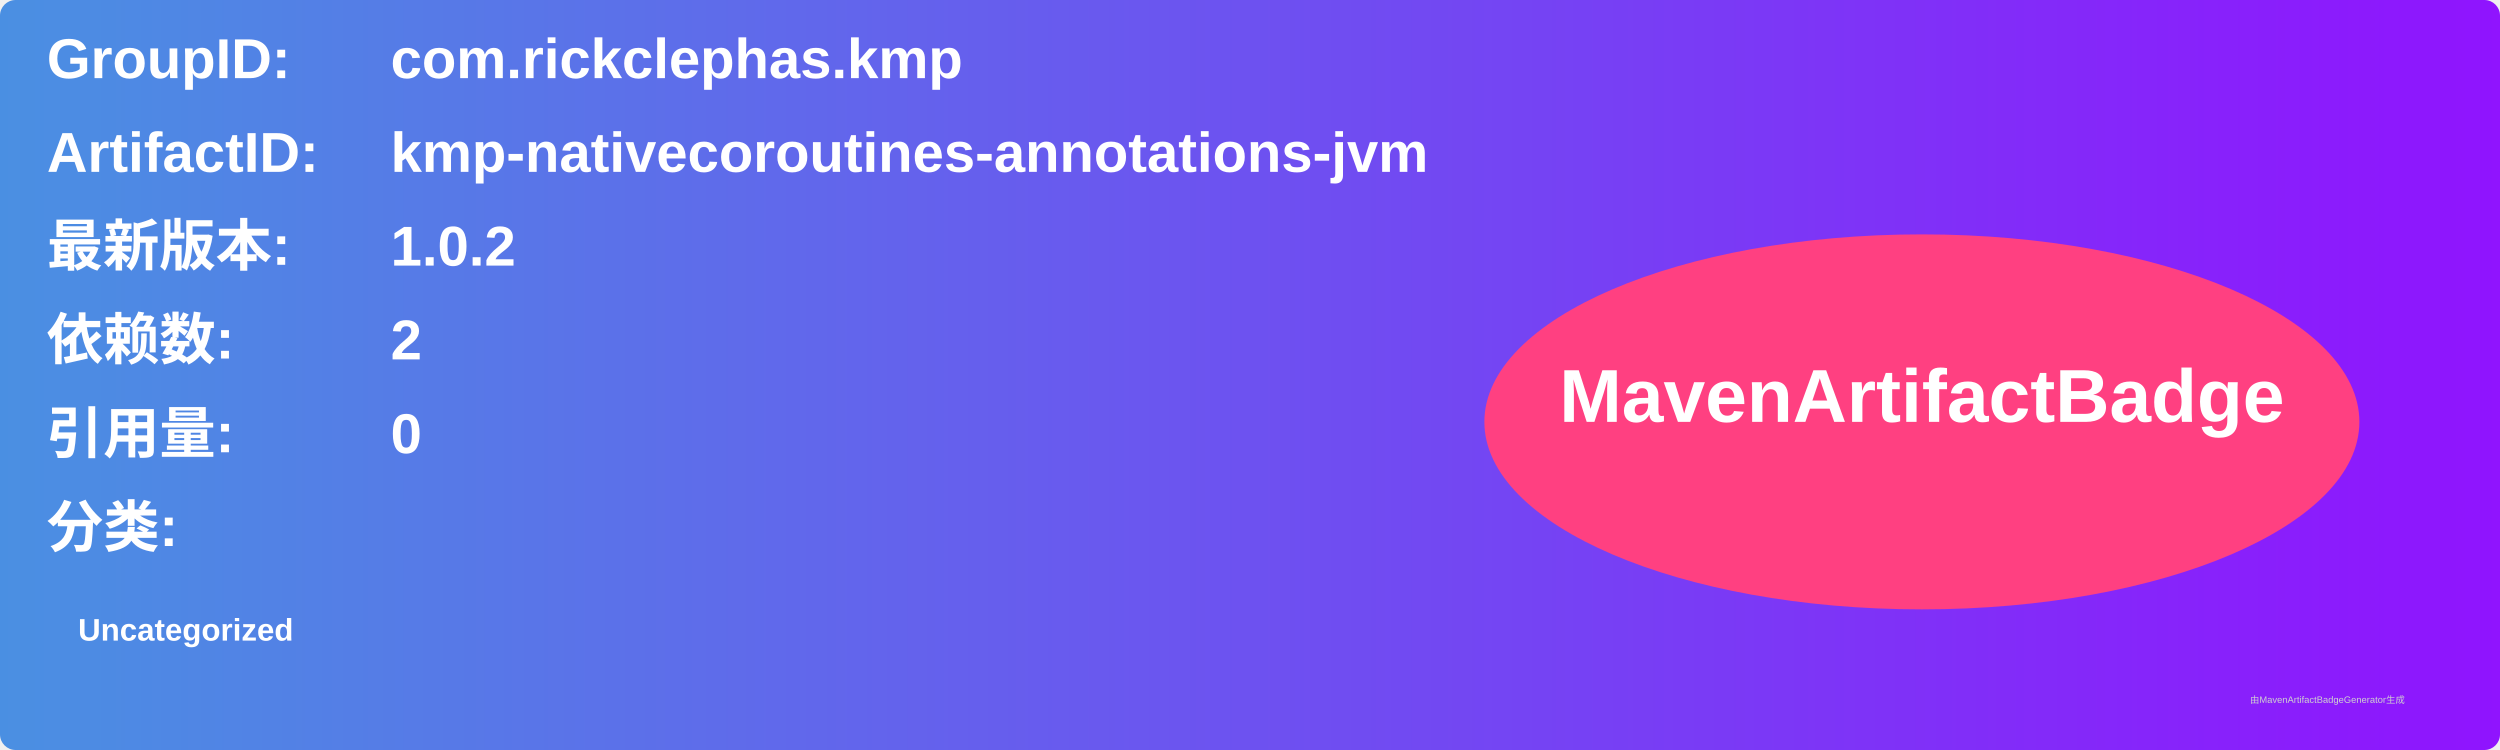
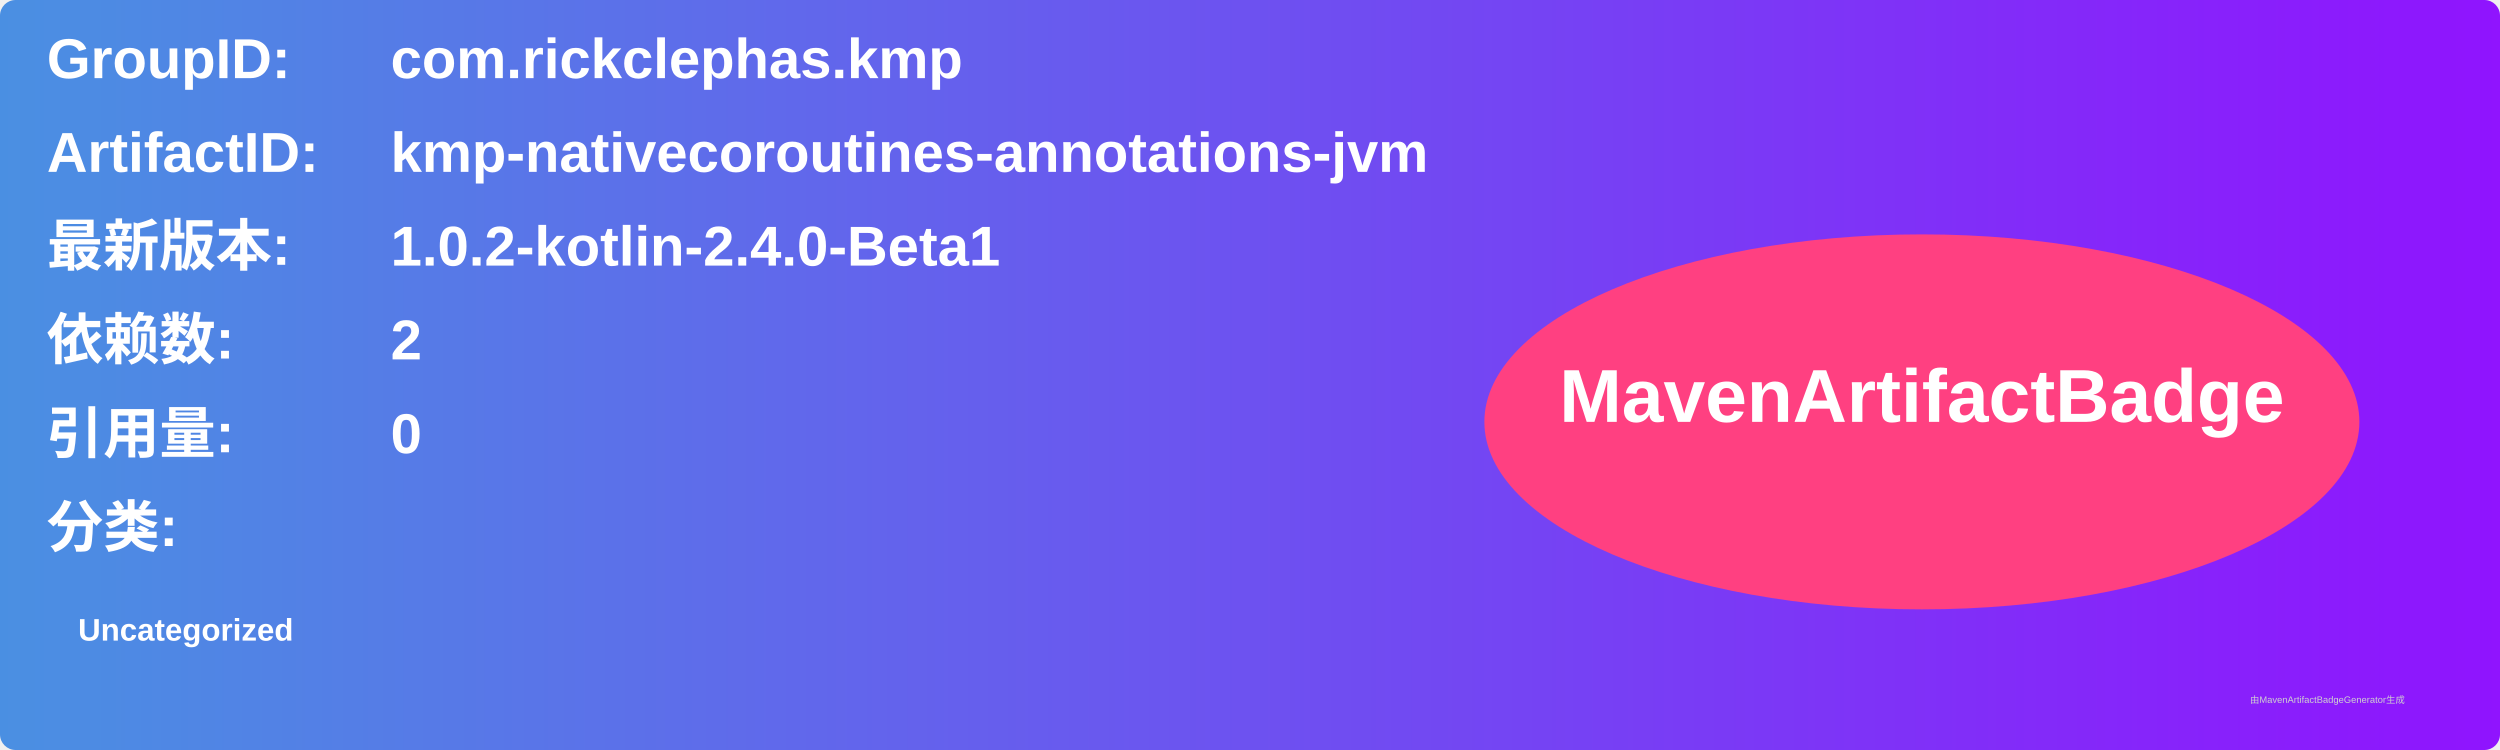
<svg xmlns="http://www.w3.org/2000/svg" width="800" height="240" viewBox="0 0 800 240">
  <linearGradient id="grad" x1="0%" y1="0%" x2="100%" y2="0%">
    <stop offset="0%" stop-color="#4a90e2" />
    <stop offset="100%" stop-color="#9013fe" />
  </linearGradient>
  <rect width="100%" height="100%" rx="5" ry="5" fill="url(#grad)" />
  <g transform="translate(15, 15)">
    <text x="0" y="10" font-family="Arial" font-size="18" fill="white" font-weight="bold" width="260">GroupID:</text>
    <text x="110" y="10" font-family="Arial" font-size="18" fill="white" font-weight="bold" width="460">com.rickclephas.kmp</text>
    <text x="0" y="40" font-family="Arial" font-size="18" fill="white" font-weight="bold" width="260">ArtifactID:</text>
    <text x="110" y="40" font-family="Arial" font-size="18" fill="white" font-weight="bold" width="460">kmp-nativecoroutines-annotations-jvm</text>
    <text x="0" y="70" font-family="Arial" font-size="18" fill="white" font-weight="bold">最新版本:</text>
    <text x="110" y="70" font-family="Arial" font-size="18" fill="white" font-weight="bold">
-       <tspan font-weight="bold">1.0.2</tspan>
+       <tspan font-weight="bold">1.0.2-kotlin-2.4.0-Beta1</tspan>
    </text>
    <text x="0" y="100" font-family="Arial" font-size="18" fill="white" font-weight="bold">依赖数: </text>
    <text x="110" y="100" font-family="Arial" font-size="18" fill="white">
      <tspan font-weight="bold">2</tspan>
    </text>
    <text x="0" y="130" font-family="Arial" font-size="18" fill="white" font-weight="bold">引用量: </text>
    <text x="110" y="130" font-family="Arial" font-size="18" fill="white">
      <tspan font-weight="bold">0</tspan>
    </text>
    <text x="0" y="160" font-family="Arial" font-size="18" fill="white" font-weight="bold">分类:</text>
    <text x="10" y="190" font-family="Arial" font-size="10" fill="white">
      <tspan font-weight="bold">Uncategorized</tspan>
    </text>
    <ellipse cx="600" cy="120" rx="140" ry="60" fill="#ff4081" />
    <text x="600" y="120" text-anchor="middle" font-family="Arial" font-size="24" fill="white" font-weight="bold">MavenArtifactBadge</text>
  </g>
  <text x="720" y="225" font-family="Arial" font-size="3" fill="#d0d0d0">由MavenArtifactBadgeGenerator生成</text>
</svg>
